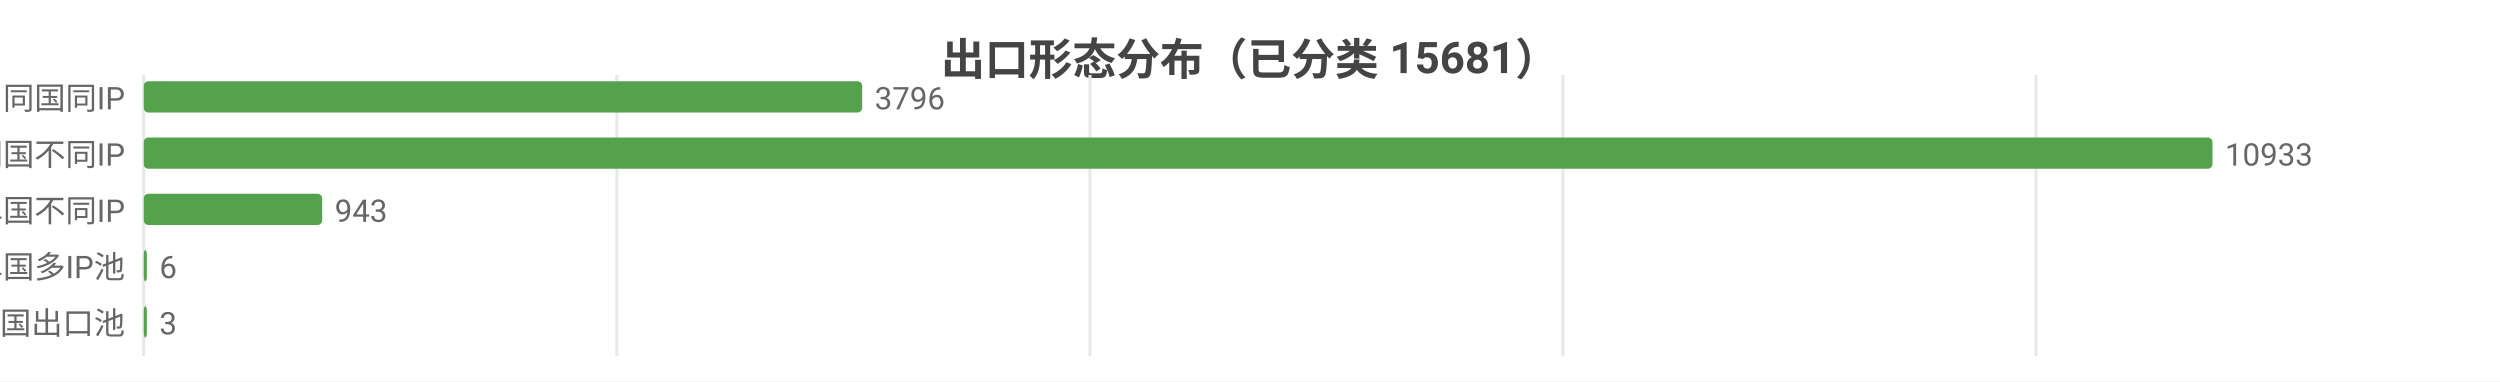
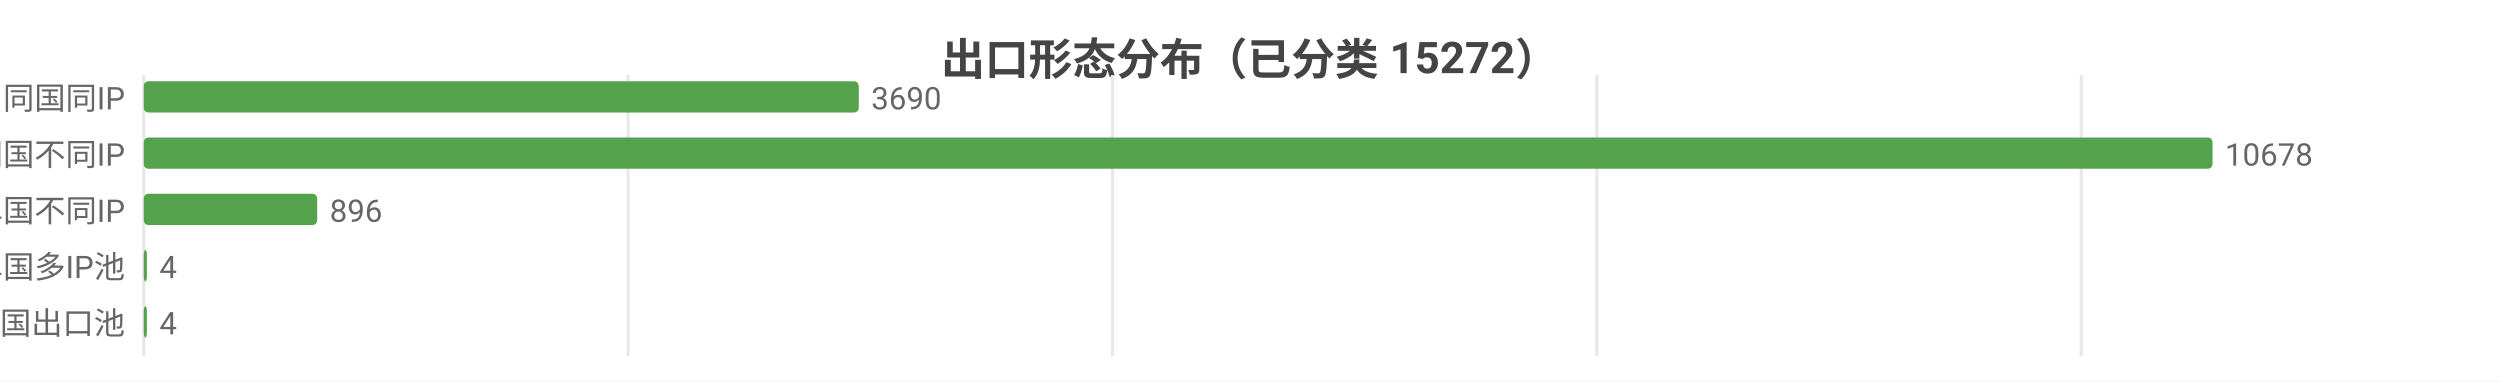
<svg xmlns="http://www.w3.org/2000/svg" width="800" height="122" viewBox="0 0 800 122">
  <rect width="800" height="122" fill="#ffffff" />
  <style>text{font-family:system-ui,-apple-system,'Segoe UI',Roboto,'PingFang SC','Microsoft YaHei','Noto Sans CJK SC',sans-serif}.g{stroke:#e8e8e8;stroke-width:1}.a{stroke:#999;stroke-width:1}.t{font-size:10px;fill:#666}.m{font-size:10px;text-anchor:middle;fill:#666}.e{font-size:10px;text-anchor:end;fill:#666}.l{font-size:11px;fill:#333}.tt{font-size:14px;font-weight:600;text-anchor:middle;fill:#444}.em{font-size:13px;text-anchor:middle;fill:#999}</style>
-   <text class="tt" x="400.0" y="24">出口形态分布（已分类 15681）</text>
+   <text class="tt" x="400.0" y="24">出口形态分布（已分类 15272）</text>
  <line class="g" x1="46" y1="24" x2="46" y2="114" />
-   <line class="g" x1="197.4" y1="24" x2="197.4" y2="114" />
-   <line class="g" x1="348.8" y1="24" x2="348.8" y2="114" />
-   <line class="g" x1="500.1" y1="24" x2="500.1" y2="114" />
-   <line class="g" x1="651.5" y1="24" x2="651.5" y2="114" />
+   <line class="g" x1="201.0" y1="24" x2="201.0" y2="114" />
+   <line class="g" x1="356.0" y1="24" x2="356.0" y2="114" />
+   <line class="g" x1="511.0" y1="24" x2="511.0" y2="114" />
+   <line class="g" x1="666.0" y1="24" x2="666.0" y2="114" />
  <text class="e" x="40" y="35">SS 同国同IP</text>
-   <rect x="46" y="26" width="229.9" height="10" fill="#54a24b" rx="1.5" />
-   <text class="t" x="279.9" y="35">3796</text>
+   <rect x="46" y="26" width="228.8" height="10" fill="#54a24b" rx="1.5" />
+   <text class="t" x="278.8" y="35">3690</text>
  <text class="e" x="40" y="53">SD 同国不同IP</text>
  <rect x="46" y="44" width="662" height="10" fill="#54a24b" rx="1.5" />
-   <text class="t" x="712" y="53">10933</text>
+   <text class="t" x="712" y="53">10678</text>
  <text class="e" x="40" y="71">CD 跨境单国不同IP</text>
-   <rect x="46" y="62" width="57.1" height="10" fill="#54a24b" rx="1.5" />
-   <text class="t" x="107.1" y="71">943</text>
+   <rect x="46" y="62" width="55.5" height="10" fill="#54a24b" rx="1.5" />
+   <text class="t" x="105.5" y="71">896</text>
  <text class="e" x="40" y="89">CP 跨境单国多IP池</text>
  <rect x="46" y="80" width="1" height="10" fill="#54a24b" rx="1.5" />
-   <text class="t" x="51" y="89">6</text>
+   <text class="t" x="51" y="89">4</text>
  <text class="e" x="40" y="107">CM 跨境多国出口池</text>
  <rect x="46" y="98" width="1" height="10" fill="#54a24b" rx="1.5" />
-   <text class="t" x="51" y="107">3</text>
+   <text class="t" x="51" y="107">4</text>
</svg>
